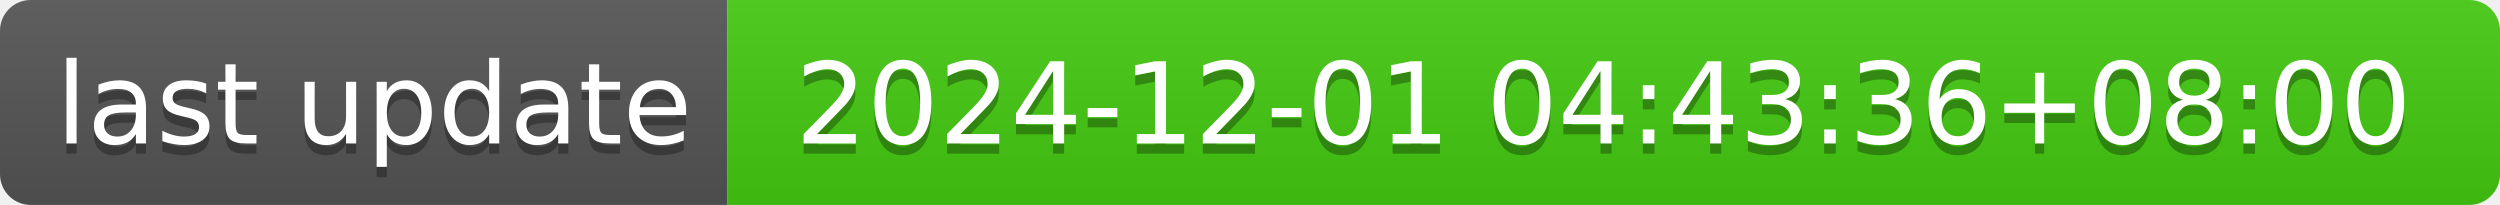
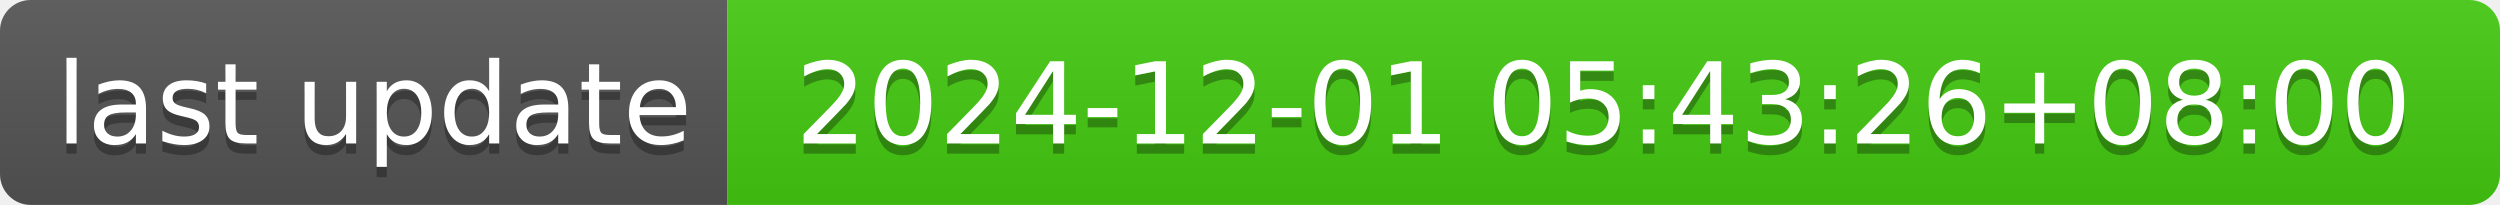
- <svg xmlns="http://www.w3.org/2000/svg" width="244" height="20" role="img" aria-label="last update: 2024-12-01 04:43:36+08:00">
+ <svg xmlns="http://www.w3.org/2000/svg" width="244" height="20" role="img" aria-label="last update: 2024-12-01 05:43:26+08:00">
  <linearGradient id="s" x2="0" y2="100%">
    <stop offset="0" stop-color="#bbb" stop-opacity=".1" />
    <stop offset="1" stop-opacity=".1" />
  </linearGradient>
  <clipPath id="r">
    <rect width="244" height="20" rx="3" fill="#fff" />
  </clipPath>
  <g clip-path="url(#r)">
    <rect width="71" height="20" fill="#555" />
    <rect x="71" width="173" height="20" fill="#4c1" />
    <rect width="244" height="20" fill="url(#s)" />
  </g>
  <g fill="#fff" text-anchor="middle" font-family="Verdana,Geneva,DejaVu Sans,sans-serif" text-rendering="geometricPrecision" font-size="110">
    <text aria-hidden="true" x="365" y="150" fill="#010101" fill-opacity=".3" transform="scale(.1)" textLength="610">last update</text>
    <text x="365" y="140" transform="scale(.1)" fill="#fff" textLength="610">last update</text>
-     <text aria-hidden="true" x="1565" y="150" fill="#010101" fill-opacity=".3" transform="scale(.1)" textLength="1630">2024-12-01 04:43:36+08:00</text>
-     <text x="1565" y="140" transform="scale(.1)" fill="#fff" textLength="1630">2024-12-01 04:43:36+08:00</text>
+     <text aria-hidden="true" x="1565" y="150" fill="#010101" fill-opacity=".3" transform="scale(.1)" textLength="1630">2024-12-01 05:43:26+08:00</text>
+     <text x="1565" y="140" transform="scale(.1)" fill="#fff" textLength="1630">2024-12-01 05:43:26+08:00</text>
  </g>
</svg>
